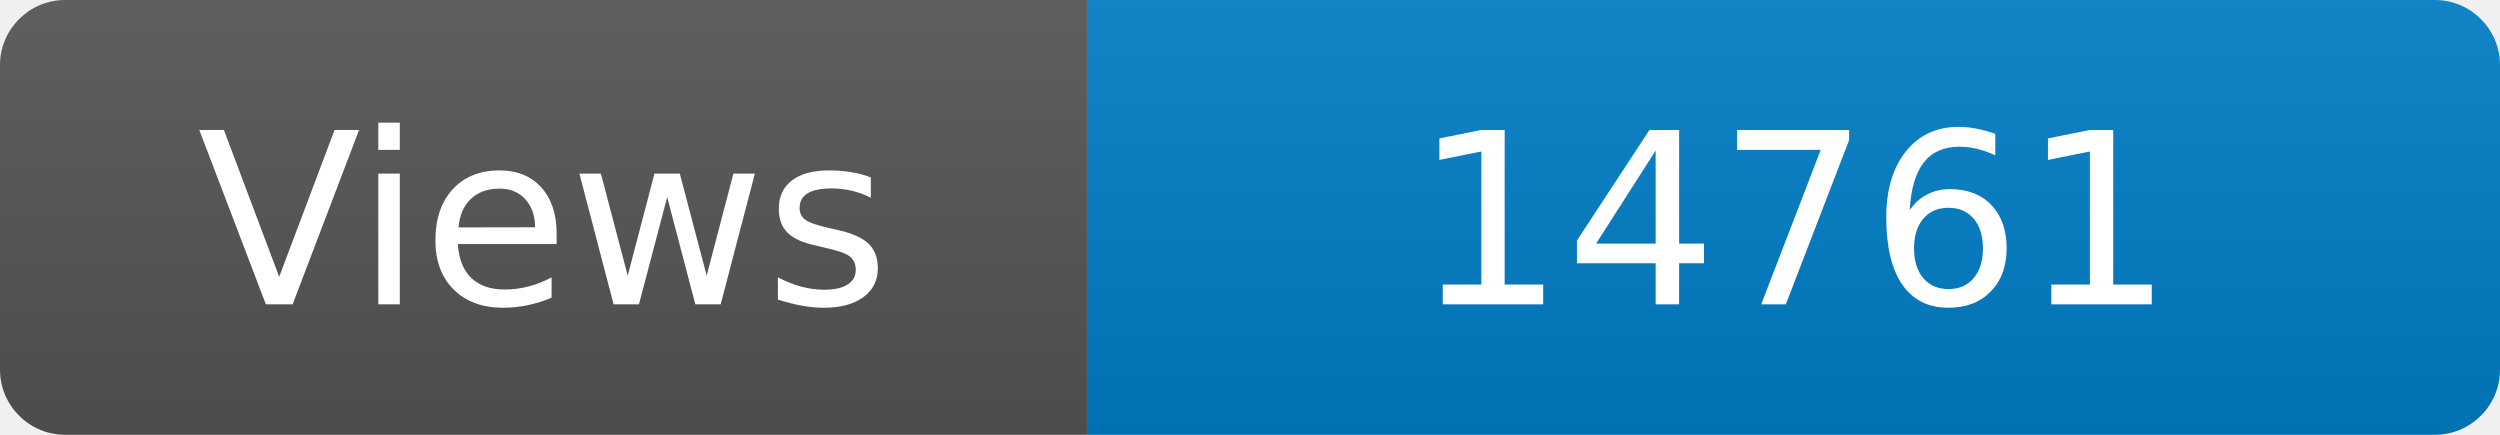
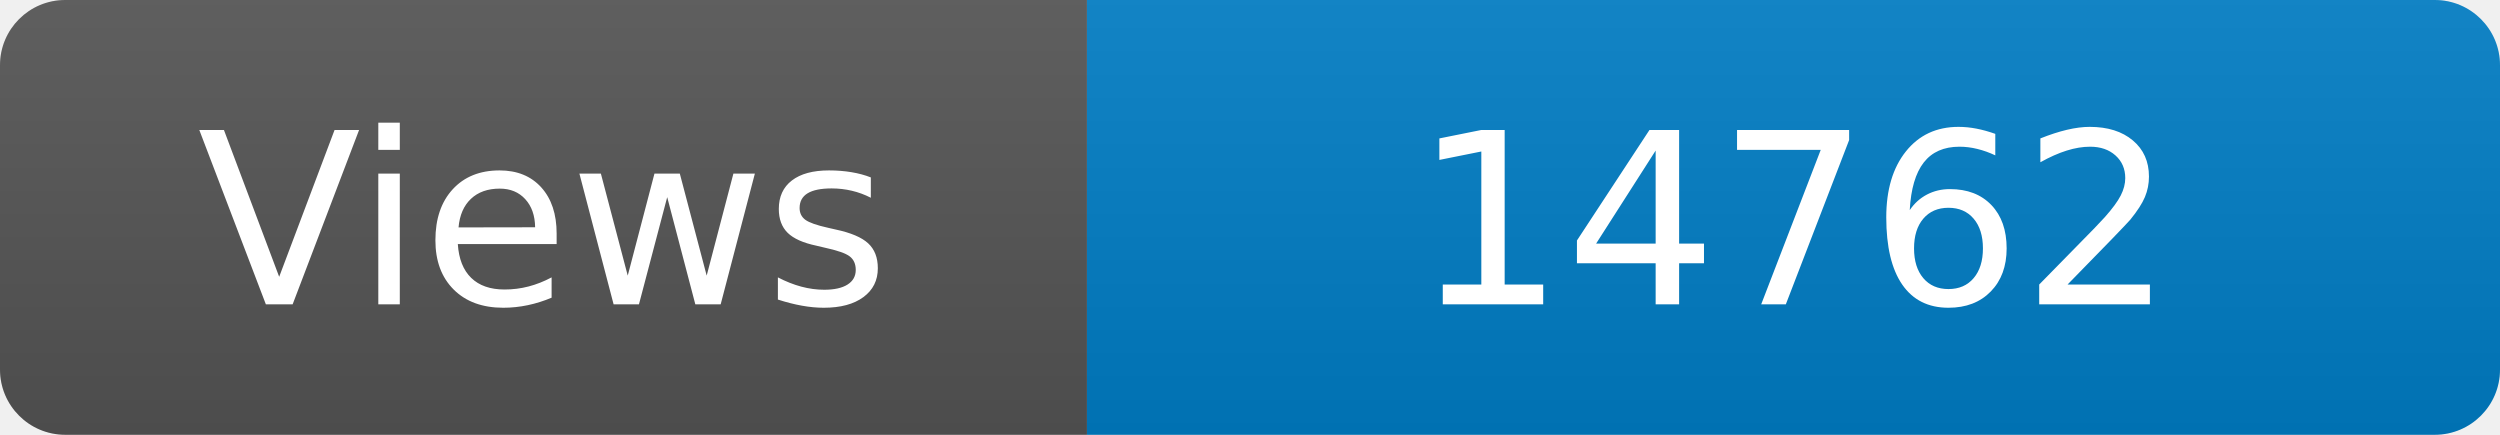
<svg xmlns="http://www.w3.org/2000/svg" width="115" height="20" role="img" aria-label="Maintained?: yes">
  <linearGradient id="s" x2="0" y2="100%">
    <stop offset="0" stop-color="#bbb" stop-opacity=".1" />
    <stop offset="1" stop-opacity=".1" />
  </linearGradient>
  <clipPath id="r">
    <rect width="115" height="20" rx="3" fill="#fff" />
  </clipPath>
  <g clip-path="url(#r)">
    <rect width="50" height="20" fill="#555" />
    <rect x="50" width="160" height="20" fill="#007ec6" />
    <rect width="115" height="20" fill="url(#s)" />
  </g>
  <g fill="#fff" text-anchor="middle" font-family="Verdana,Geneva,DejaVu Sans,sans-serif" font-size="110">
    <text x="250" y="140" transform="scale(.1)" fill="#fff">Views</text>
-     <text x="825" y="140" transform="scale(.1)" fill="#fff">14761</text>
+     <text x="825" y="140" transform="scale(.1)" fill="#fff">14762</text>
  </g>
</svg>
